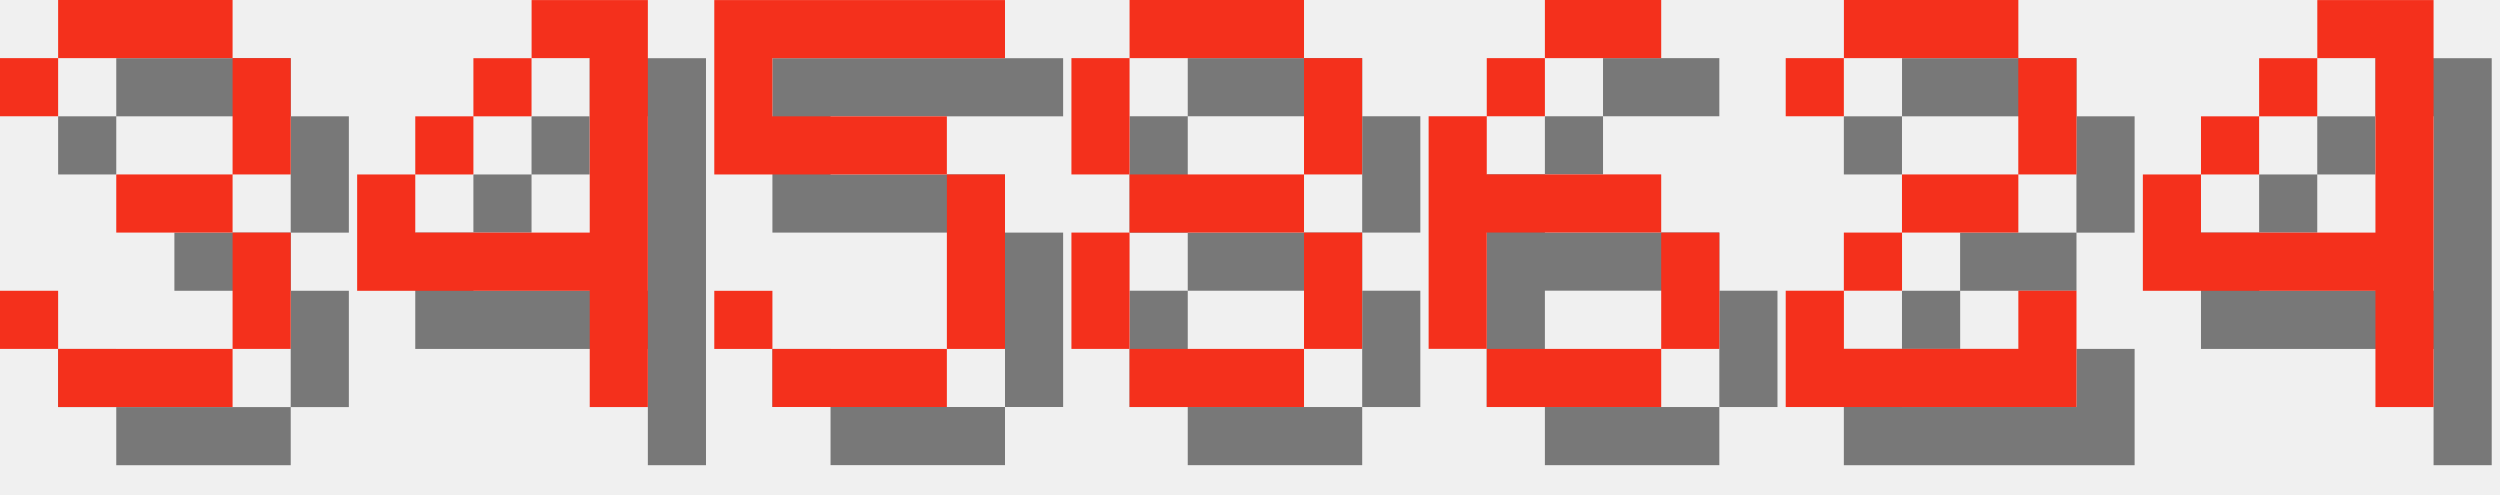
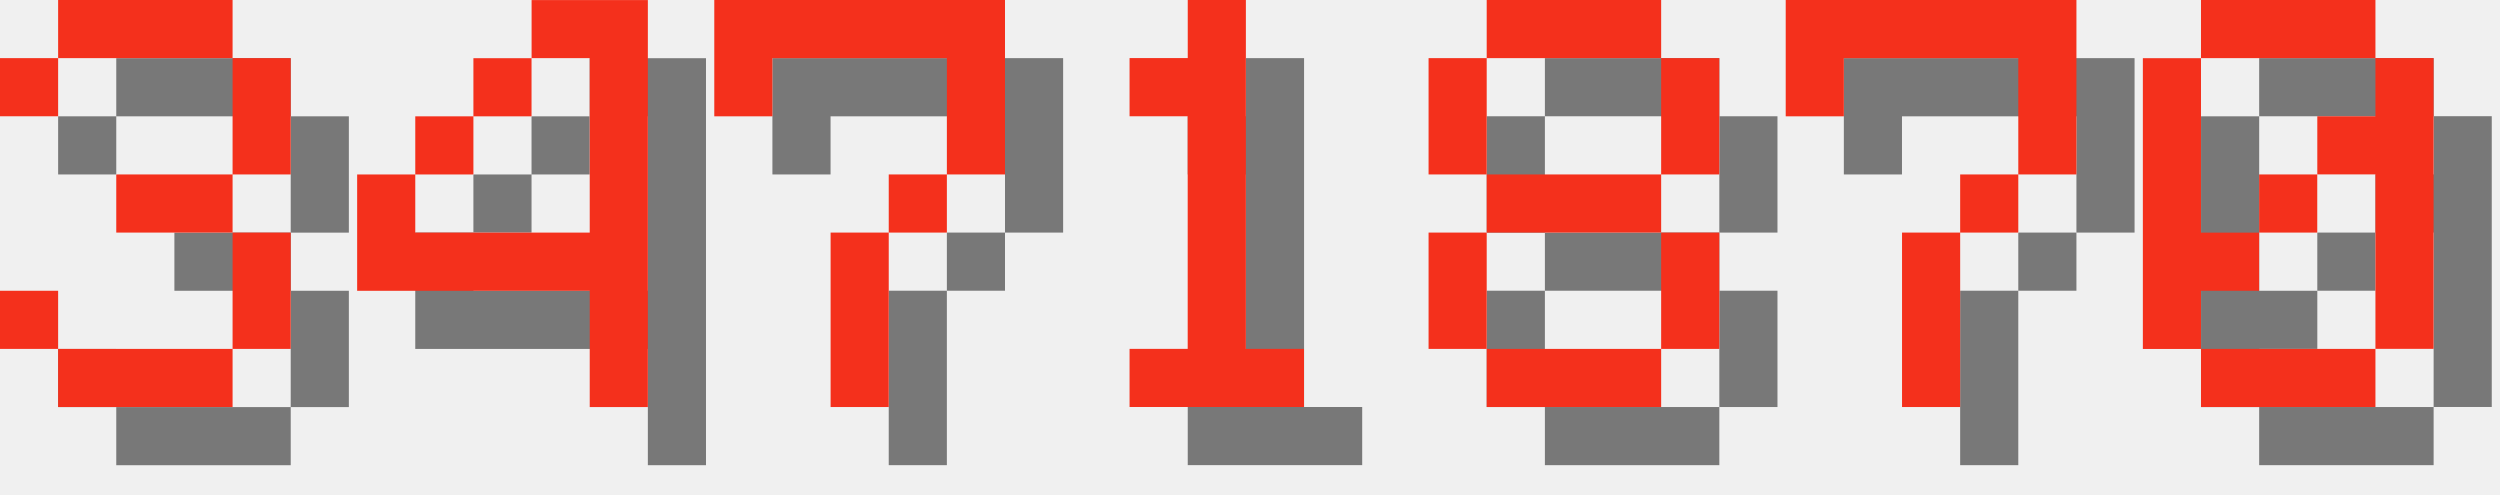
<svg xmlns="http://www.w3.org/2000/svg" version="1.1" width="182.0" height="36">
  <style>
        .text-foreground {
            fill: #F4301C;
        }
        .text-shadow {
            fill: #000000;
            fill-opacity: 0.5;
        }
    </style>
  <g class="digit" id="digit_3" transform="translate(0.0, 0), scale(4)">
    <path id="digit_3_shadow" class="text-shadow" d="m1.058 2.117v1.058h1.058v-1.058h3.175v2.117h-2.117v1.058h2.117v2.117h-3.175v-1.058h-1.058v1.058h1.058v1.058h3.175v-1.058h1.058v-2.117h-1.058v-1.058h1.058v-2.117h-1.058v-1.058h-3.175v1.058h-1.058z" fill-opacity=".5" style="paint-order:stroke fill markers" />
    <path id="digit_3_fg" class="text-foreground" d="m0 1.058v1.058h1.058v-1.058h3.175v2.117h-2.117v1.058h2.117v2.117h-3.175v-1.058h-1.058v1.058h1.058v1.058h3.175v-1.058h1.058v-2.117h-1.058v-1.058h1.058v-2.117h-1.058v-1.058h-3.175v1.058h-1.058z" fill="#fff" style="paint-order:stroke fill markers" />
  </g>
  <g class="digit" id="digit_4" transform="translate(26.0, 0), scale(4)">
    <path id="digit_4_shadow" class="text-shadow" d="m4.233 1.058v1.058h1.058v3.175h-3.175v-1.058h-1.058v2.117h4.233v2.117h1.058v-7.408h-2.117zm-2.117 3.175h1.058v-1.058h-1.058v1.058zm1.058-1.058h1.058v-1.058h-1.058v1.058z" fill-opacity=".5" style="paint-order:stroke fill markers" />
    <path id="digit_4_fg" class="text-foreground" d="m3.175 0v1.058h1.058v3.175h-3.175v-1.058h-1.058v2.117h4.233v2.117h1.058v-7.408h-2.117zm-2.117 3.175h1.058v-1.058h-1.058v1.058zm1.058-1.058h1.058v-1.058h-1.058v1.058z" fill="#fff" style="paint-order:stroke fill markers" />
  </g>
-   <g class="digit" id="digit_5" transform="translate(52.0, 0), scale(4)">
-     <path id="digit_5_shadow" class="text-shadow" d="m1.058 1.058v3.175h4.233v3.175h-3.175v-1.058h-1.058v1.058h1.058v1.058h3.175v-1.058h1.058v-3.175h-1.058v-1.058h-3.175v-1.058h4.233v-1.058h-5.292z" fill-opacity=".5" style="paint-order:stroke fill markers" />
-     <path id="digit_5_fg" class="text-foreground" d="m0 0v3.175h4.233v3.175h-3.175v-1.058h-1.058v1.058h1.058v1.058h3.175v-1.058h1.058v-3.175h-1.058v-1.058h-3.175v-1.058h4.233v-1.058h-5.292z" fill="#fff" style="paint-order:stroke fill markers" />
+   <g class="digit" id="digit_7" transform="translate(52.0, 0), scale(4)">
+     <path id="digit_7_shadow" class="text-shadow" d="m1.058 1.058 2e-6 2.117h1.058v-1.058h3.175v1.058l2e-7 1.058h-1.058v1.058h-1.058l4e-7 3.175 1.058 1e-7v-3.175h1.058v-1.058h1.058l5e-7 -1.058v-2.117z" fill-opacity=".5" style="paint-order:stroke fill markers" />
+     <path id="digit_7_fg" class="text-foreground" d="m0 0 2e-6 2.117h1.058v-1.058h3.175v1.058l2e-7 1.058h-1.058v1.058h-1.058l4e-7 3.175 1.058 1e-7v-3.175h1.058v-1.058h1.058l5e-7 -1.058v-2.117z" fill="#fff" style="paint-order:stroke fill markers" />
  </g>
-   <g class="digit" id="digit_8" transform="translate(78.0, 0), scale(4)">
+   <g class="digit" id="digit_1" transform="translate(78.0, 0), scale(4)">
+     <path id="digit_1_shadow" class="text-shadow" d="m2.117 2.117v1.058h1.058v4.233h-1.058v1.058h3.175v-1.058h-1.058v-6.35h-1.058v1.058h-1.058z" fill-opacity=".5" style="paint-order:stroke fill markers" />
+     <path id="digit_1_fg" class="text-foreground" d="m1.058 1.058v1.058h1.058v4.233h-1.058v1.058h3.175v-1.058h-1.058v-6.35h-1.058v1.058h-1.058z" fill="#fff" style="paint-order:stroke fill markers" />
+   </g>
+   <g class="digit" id="digit_8" transform="translate(104.0, 0), scale(4)">
    <path id="digit_8_shadow" class="text-shadow" d="m2.117 1.058v1.058h3.175v-1.058h-3.175zm3.175 1.058v2.117h1.058v-2.117h-1.058zm0 2.117h-3.175v1.058h3.175v-1.058zm0 1.058v2.117h1.058v-2.117h-1.058zm0 2.117h-3.175v1.058h3.175v-1.058zm-3.175 0v-2.117h-1.058v2.117h1.058zm0-3.175v-2.117h-1.058v2.117h1.058z" fill-opacity=".5" style="paint-order:stroke fill markers" />
    <path id="digit_8_fg" class="text-foreground" d="m1.058 0v1.058h3.175v-1.058h-3.175zm3.175 1.058v2.117h1.058v-2.117h-1.058zm0 2.117h-3.175v1.058h3.175v-1.058zm0 1.058v2.117h1.058v-2.117h-1.058zm0 2.117h-3.175v1.058h3.175v-1.058zm-3.175 0v-2.117h-1.058v2.117h1.058zm0-3.175v-2.117h-1.058v2.117h1.058z" fill="#fff" style="paint-order:stroke fill markers" />
  </g>
-   <g class="digit" id="digit_6" transform="translate(104.0, 0), scale(4)">
-     <path id="digit_6_shadow" class="text-shadow" d="m3.175 1.058v1.058h2.117v-1.058h-2.117zm0 1.058h-1.058v1.058h1.058v-1.058zm-1.058 1.058h-1.058v4.233h1.058v-2.117h3.175v-1.058h-3.175v-1.058zm3.175 2.117v2.117h1.058v-2.117h-1.058zm0 2.117h-3.175v1.058h3.175v-1.058z" fill-opacity=".5" style="paint-order:stroke fill markers" />
-     <path id="digit_6_fg" class="text-foreground" d="m2.117 0v1.058h2.117v-1.058h-2.117zm0 1.058h-1.058v1.058h1.058v-1.058zm-1.058 1.058h-1.058v4.233h1.058v-2.117h3.175v-1.058h-3.175v-1.058zm3.175 2.117v2.117h1.058v-2.117h-1.058zm0 2.117h-3.175v1.058h3.175v-1.058z" fill="#fff" style="paint-order:stroke fill markers" />
+   <g class="digit" id="digit_7" transform="translate(130.0, 0), scale(4)">
+     <path id="digit_7_shadow" class="text-shadow" d="m1.058 1.058 2e-6 2.117h1.058v-1.058h3.175v1.058l2e-7 1.058h-1.058v1.058h-1.058l4e-7 3.175 1.058 1e-7v-3.175h1.058v-1.058h1.058l5e-7 -1.058v-2.117z" fill-opacity=".5" style="paint-order:stroke fill markers" />
+     <path id="digit_7_fg" class="text-foreground" d="m0 0 2e-6 2.117h1.058v-1.058h3.175v1.058l2e-7 1.058h-1.058v1.058h-1.058l4e-7 3.175 1.058 1e-7v-3.175h1.058v-1.058h1.058l5e-7 -1.058v-2.117z" fill="#fff" style="paint-order:stroke fill markers" />
  </g>
-   <g class="digit" id="digit_2" transform="translate(130.0, 0), scale(4)">
-     <path id="digit_2_shadow" class="text-shadow" d="m1.058 2.117v1.058h1.058v-1.058h3.175v2.117h-2.117v1.058h-1.058v1.058h-1.058v2.117h5.292v-2.117h-1.058v1.058h-3.175v-1.058h1.058v-1.058h2.117v-1.058h1.058v-2.117h-1.058v-1.058h-3.175v1.058h-1.058z" fill-opacity=".5" style="paint-order:stroke fill markers" />
-     <path id="digit_2_fg" class="text-foreground" d="m0 1.058v1.058h1.058v-1.058h3.175v2.117h-2.117v1.058h-1.058v1.058h-1.058v2.117h5.292v-2.117h-1.058v1.058h-3.175v-1.058h1.058v-1.058h2.117v-1.058h1.058v-2.117h-1.058v-1.058h-3.175v1.058h-1.058z" fill="#fff" style="paint-order:stroke fill markers" />
-   </g>
-   <g class="digit" id="digit_4" transform="translate(156.0, 0), scale(4)">
-     <path id="digit_4_shadow" class="text-shadow" d="m4.233 1.058v1.058h1.058v3.175h-3.175v-1.058h-1.058v2.117h4.233v2.117h1.058v-7.408h-2.117zm-2.117 3.175h1.058v-1.058h-1.058v1.058zm1.058-1.058h1.058v-1.058h-1.058v1.058z" fill-opacity=".5" style="paint-order:stroke fill markers" />
-     <path id="digit_4_fg" class="text-foreground" d="m3.175 0v1.058h1.058v3.175h-3.175v-1.058h-1.058v2.117h4.233v2.117h1.058v-7.408h-2.117zm-2.117 3.175h1.058v-1.058h-1.058v1.058zm1.058-1.058h1.058v-1.058h-1.058v1.058z" fill="#fff" style="paint-order:stroke fill markers" />
+   <g class="digit" id="digit_0" transform="translate(156.0, 0), scale(4)">
+     <path id="digit_0_shadow" class="text-shadow" d="m2.117 1.058v1.058h3.175v-1.058h-3.175zm3.175 1.058v1.058h-1.058v1.058h1.058v3.175h1.058v-5.292h-1.058zm0 5.292h-3.175v1.058h3.175v-1.058zm-3.175 0v-1.058h1.058v-1.058h-1.058v-3.175h-1.058v5.292h1.058zm1.058-2.117h1.058v-1.058h-1.058v1.058z" fill-opacity=".5" style="paint-order:stroke fill markers" />
+     <path id="digit_0_fg" class="text-foreground" d="m1.058 0v1.058h3.175v-1.058h-3.175zm3.175 1.058v1.058h-1.058v1.058h1.058v3.175h1.058v-5.292h-1.058zm0 5.292h-3.175v1.058h3.175v-1.058zm-3.175 0v-1.058h1.058v-1.058h-1.058v-3.175h-1.058v5.292h1.058zm1.058-2.117h1.058v-1.058h-1.058v1.058z" fill="#fff" style="paint-order:stroke fill markers" />
  </g>
</svg>
